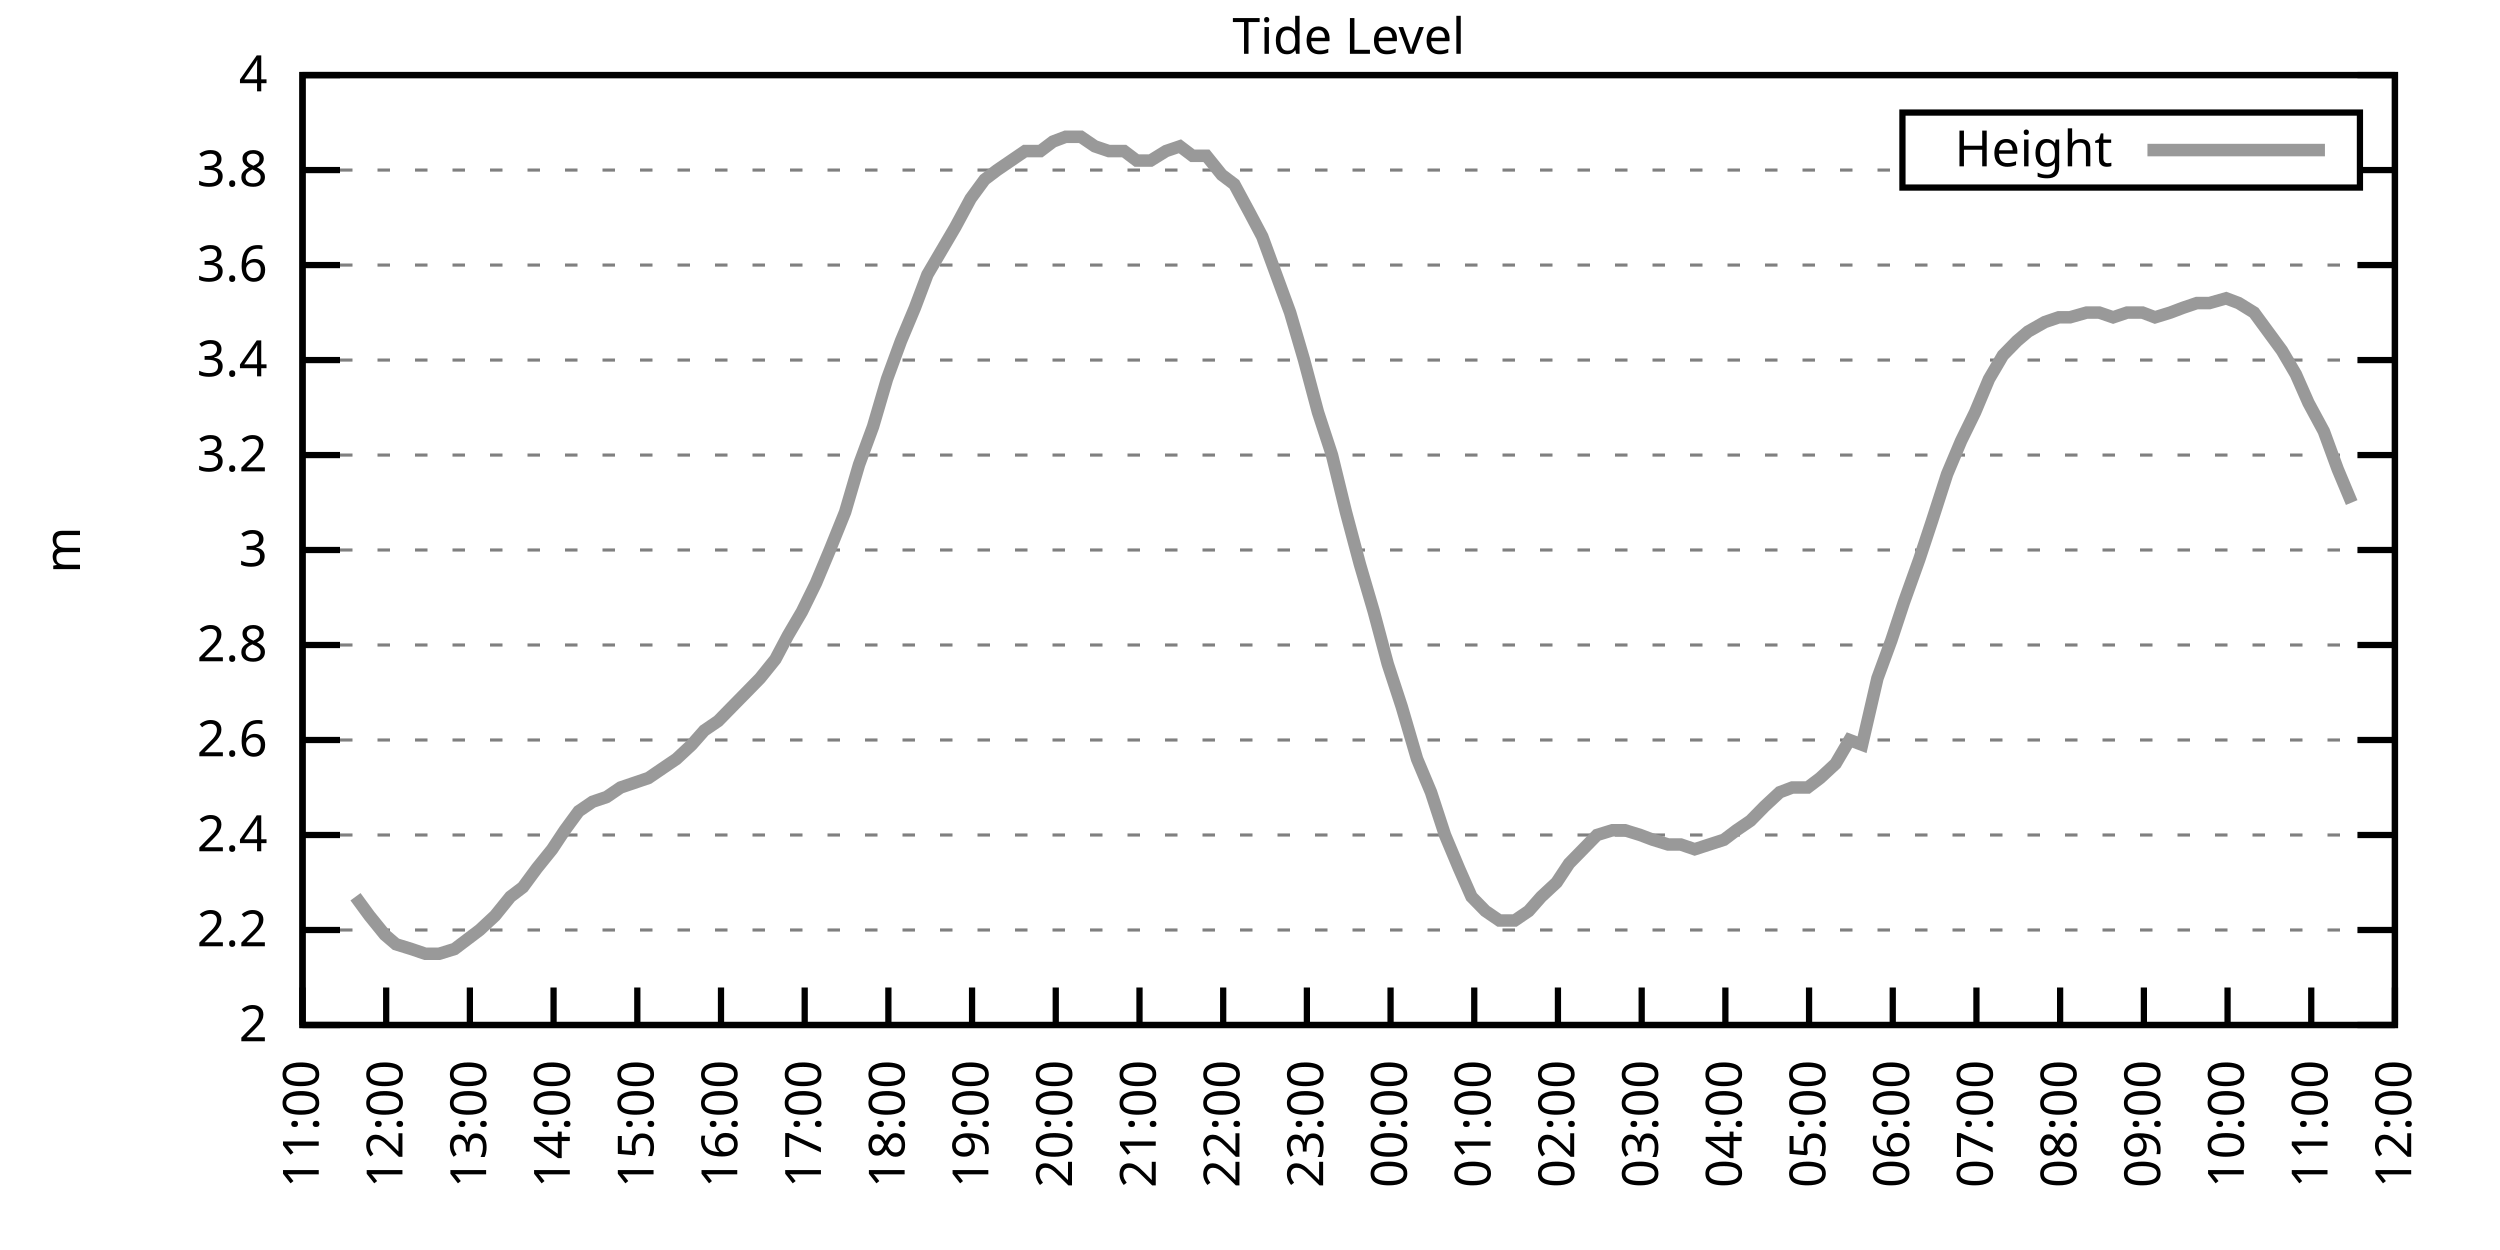
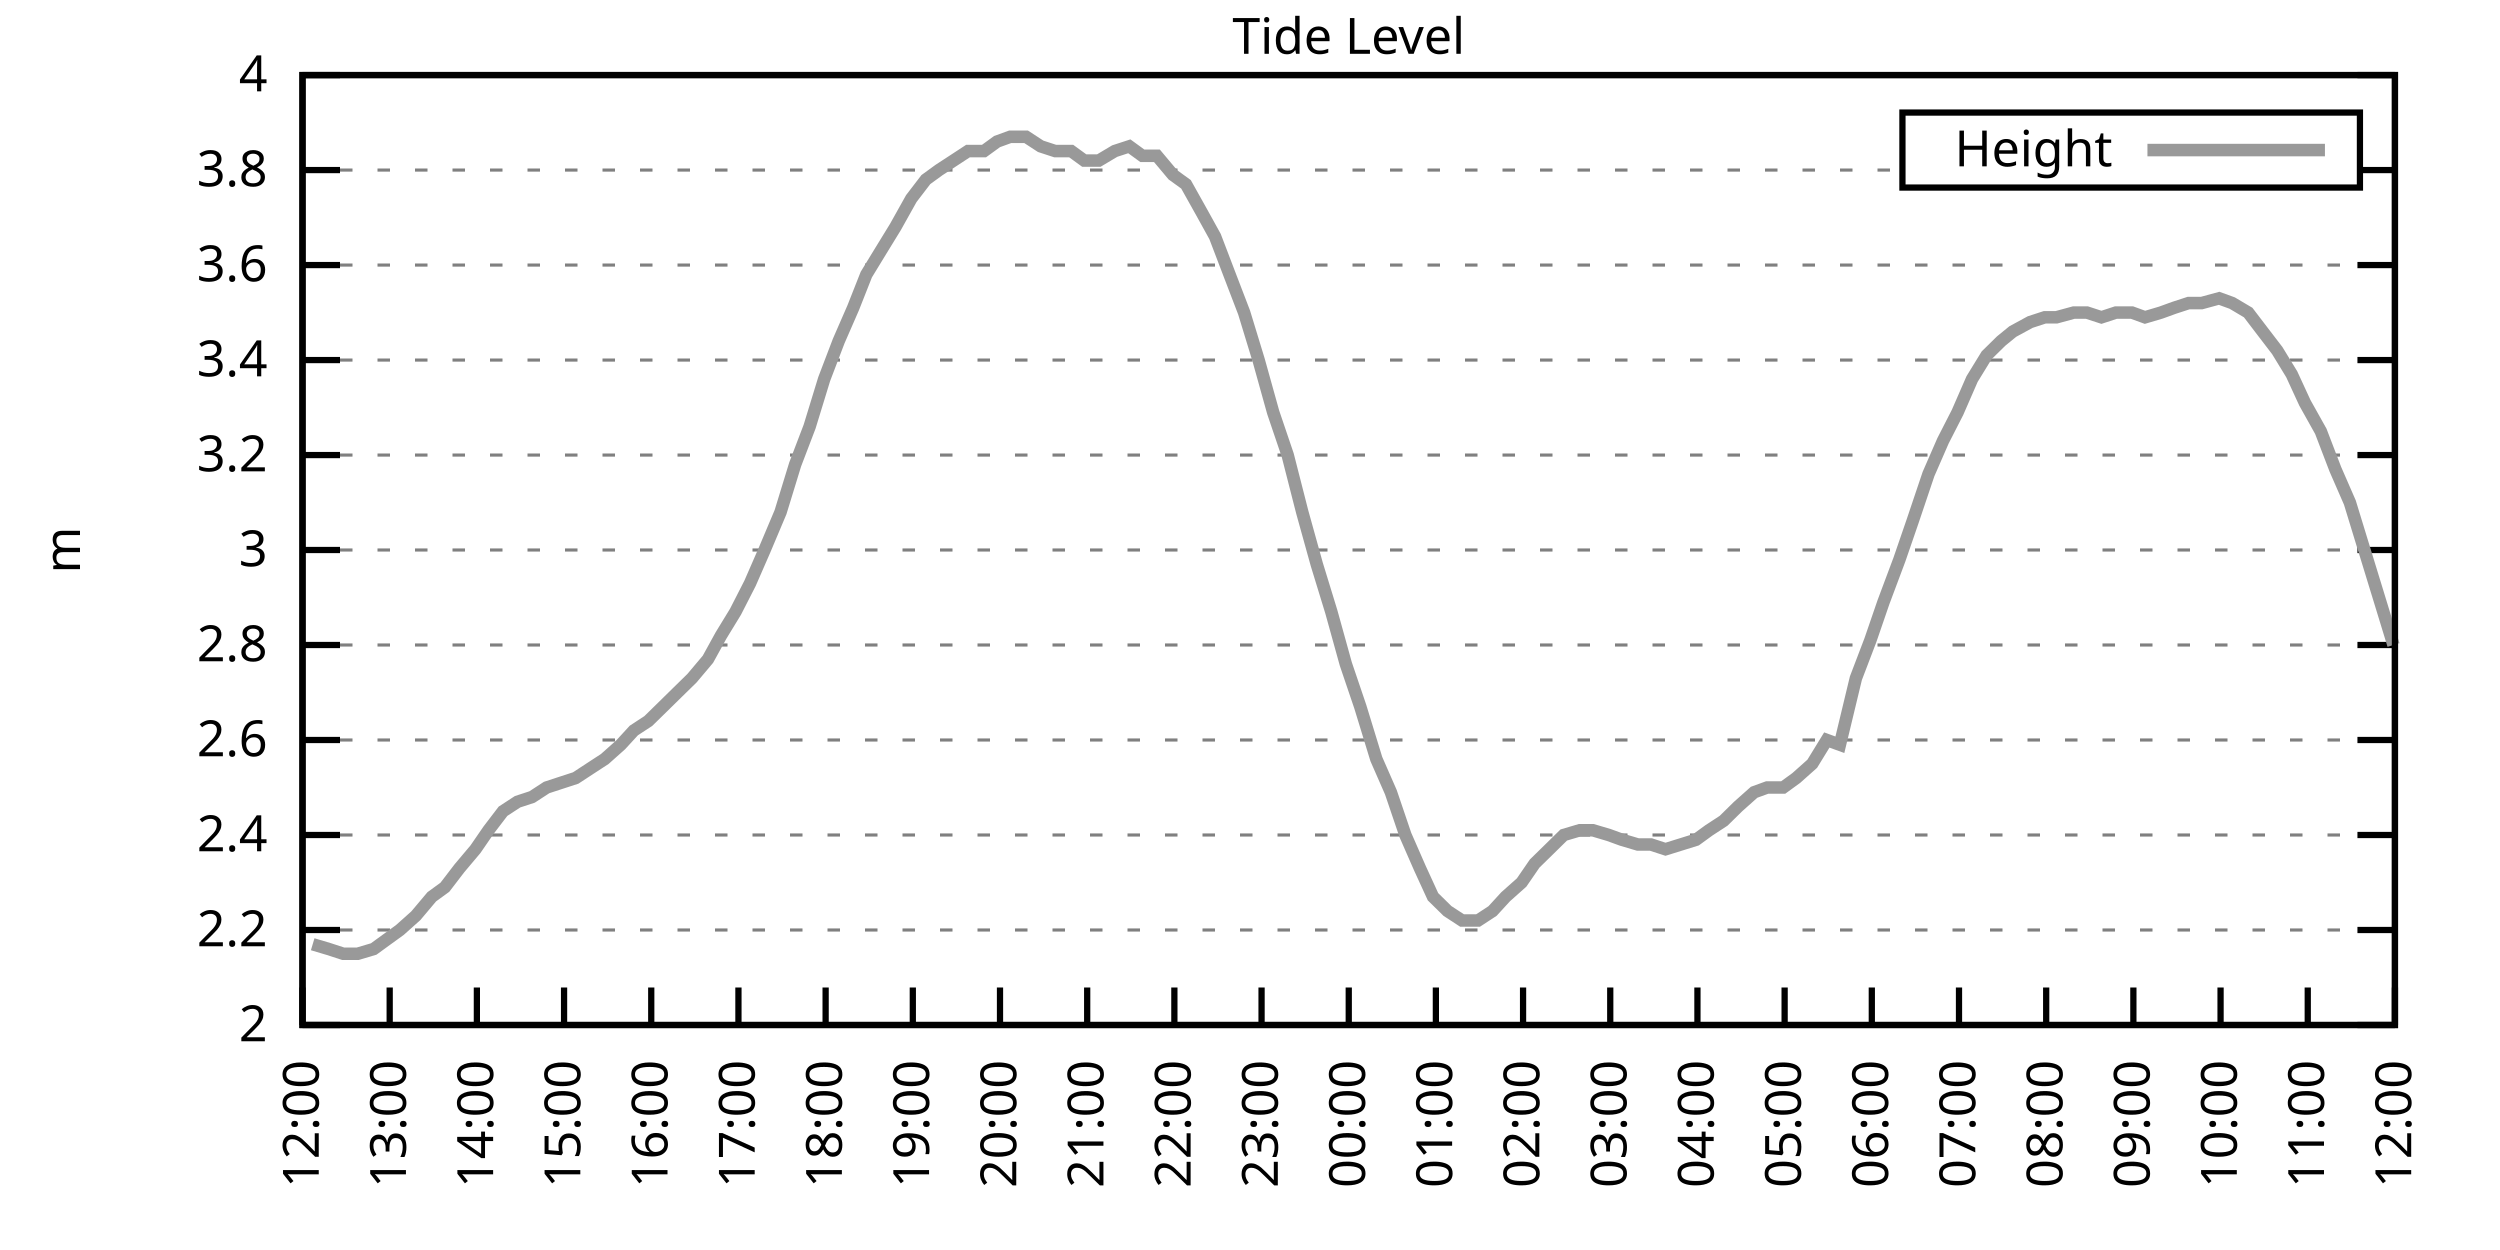
<svg xmlns="http://www.w3.org/2000/svg" xmlns:xlink="http://www.w3.org/1999/xlink" width="400" height="200" viewBox="0 0 400 200">
  <g id="gnuplot_canvas">
    <rect x="0" y="0" width="400" height="200" fill="none" />
    <defs>
      <circle id="gpDot" r="0.5" stroke-width="0.5" stroke="currentColor" />
      <path id="gpPt0" stroke-width="0.333" stroke="currentColor" d="M-1,0 h2 M0,-1 v2" />
      <path id="gpPt1" stroke-width="0.333" stroke="currentColor" d="M-1,-1 L1,1 M1,-1 L-1,1" />
      <path id="gpPt2" stroke-width="0.333" stroke="currentColor" d="M-1,0 L1,0 M0,-1 L0,1 M-1,-1 L1,1 M-1,1 L1,-1" />
      <rect id="gpPt3" stroke-width="0.333" stroke="currentColor" x="-1" y="-1" width="2" height="2" />
      <rect id="gpPt4" stroke-width="0.333" stroke="currentColor" fill="currentColor" x="-1" y="-1" width="2" height="2" />
      <circle id="gpPt5" stroke-width="0.333" stroke="currentColor" cx="0" cy="0" r="1" />
      <use xlink:href="#gpPt5" id="gpPt6" fill="currentColor" stroke="none" />
      <path id="gpPt7" stroke-width="0.333" stroke="currentColor" d="M0,-1.33 L-1.33,0.67 L1.33,0.67 z" />
      <use xlink:href="#gpPt7" id="gpPt8" fill="currentColor" stroke="none" />
      <use xlink:href="#gpPt7" id="gpPt9" stroke="currentColor" transform="rotate(180)" />
      <use xlink:href="#gpPt9" id="gpPt10" fill="currentColor" stroke="none" />
      <use xlink:href="#gpPt3" id="gpPt11" stroke="currentColor" transform="rotate(45)" />
      <use xlink:href="#gpPt11" id="gpPt12" fill="currentColor" stroke="none" />
      <path id="gpPt13" stroke-width="0.333" stroke="currentColor" d="M0,1.330 L1.265,0.411 L0.782,-1.067 L-0.782,-1.076 L-1.265,0.411 z" />
      <use xlink:href="#gpPt13" id="gpPt14" fill="currentColor" stroke="none" />
      <filter id="textbox" filterUnits="objectBoundingBox" x="0" y="0" height="1" width="1">
        <feFlood flood-color="white" flood-opacity="1" result="bgnd" />
        <feComposite in="SourceGraphic" in2="bgnd" operator="atop" />
      </filter>
      <filter id="greybox" filterUnits="objectBoundingBox" x="0" y="0" height="1" width="1">
        <feFlood flood-color="lightgrey" flood-opacity="1" result="grey" />
        <feComposite in="SourceGraphic" in2="grey" operator="atop" />
      </filter>
    </defs>
    <g fill="none" color="white" stroke="currentColor" stroke-width="1.00" stroke-linecap="butt" stroke-linejoin="miter">
</g>
    <g fill="none" color="black" stroke="currentColor" stroke-width="1.00" stroke-linecap="butt" stroke-linejoin="miter">
      <g stroke="none" shape-rendering="crispEdges">
        <polygon fill="rgb(255, 255, 255)" points="48.40,164.00 383.18,164.00 383.18,12.02 48.40,12.02 " />
      </g>
    </g>
    <g fill="none" color="black" stroke="currentColor" stroke-width="1.00" stroke-linecap="butt" stroke-linejoin="miter">
</g>
    <g fill="none" color="black" stroke="black" stroke-width="0.50" stroke-linecap="butt" stroke-linejoin="miter">
</g>
    <g fill="none" color="gray" stroke="currentColor" stroke-width="0.50" stroke-linecap="butt" stroke-linejoin="miter">
      <path stroke="gray" stroke-dasharray="2,4" class="gridline" d="M48.40,164.00 L383.19,164.00  " />
    </g>
    <g fill="none" color="gray" stroke="gray" stroke-width="1.00" stroke-linecap="butt" stroke-linejoin="miter">
</g>
    <g fill="none" color="black" stroke="currentColor" stroke-width="1.00" stroke-linecap="butt" stroke-linejoin="miter">
      <path stroke="black" d="M48.40,164.00 L54.40,164.00 M383.19,164.00 L377.19,164.00  " />
      <g transform="translate(42.80,166.60)" stroke="none" fill="black" font-family="Sans" font-size="8.00" text-anchor="end">
        <text>
          <tspan font-family="Sans"> 2</tspan>
        </text>
      </g>
    </g>
    <g fill="none" color="black" stroke="currentColor" stroke-width="1.00" stroke-linecap="butt" stroke-linejoin="miter">
</g>
    <g fill="none" color="black" stroke="black" stroke-width="0.50" stroke-linecap="butt" stroke-linejoin="miter">
</g>
    <g fill="none" color="gray" stroke="currentColor" stroke-width="0.50" stroke-linecap="butt" stroke-linejoin="miter">
      <path stroke="gray" stroke-dasharray="2,4" class="gridline" d="M48.40,148.80 L383.19,148.80  " />
    </g>
    <g fill="none" color="gray" stroke="gray" stroke-width="1.00" stroke-linecap="butt" stroke-linejoin="miter">
</g>
    <g fill="none" color="black" stroke="currentColor" stroke-width="1.00" stroke-linecap="butt" stroke-linejoin="miter">
      <path stroke="black" d="M48.40,148.80 L54.40,148.80 M383.19,148.80 L377.19,148.80  " />
      <g transform="translate(42.80,151.40)" stroke="none" fill="black" font-family="Sans" font-size="8.00" text-anchor="end">
        <text>
          <tspan font-family="Sans"> 2.2</tspan>
        </text>
      </g>
    </g>
    <g fill="none" color="black" stroke="currentColor" stroke-width="1.00" stroke-linecap="butt" stroke-linejoin="miter">
</g>
    <g fill="none" color="black" stroke="black" stroke-width="0.50" stroke-linecap="butt" stroke-linejoin="miter">
</g>
    <g fill="none" color="gray" stroke="currentColor" stroke-width="0.50" stroke-linecap="butt" stroke-linejoin="miter">
      <path stroke="gray" stroke-dasharray="2,4" class="gridline" d="M48.40,133.60 L383.19,133.60  " />
    </g>
    <g fill="none" color="gray" stroke="gray" stroke-width="1.00" stroke-linecap="butt" stroke-linejoin="miter">
</g>
    <g fill="none" color="black" stroke="currentColor" stroke-width="1.00" stroke-linecap="butt" stroke-linejoin="miter">
      <path stroke="black" d="M48.40,133.60 L54.40,133.60 M383.19,133.60 L377.19,133.60  " />
      <g transform="translate(42.80,136.20)" stroke="none" fill="black" font-family="Sans" font-size="8.00" text-anchor="end">
        <text>
          <tspan font-family="Sans"> 2.4</tspan>
        </text>
      </g>
    </g>
    <g fill="none" color="black" stroke="currentColor" stroke-width="1.00" stroke-linecap="butt" stroke-linejoin="miter">
</g>
    <g fill="none" color="black" stroke="black" stroke-width="0.50" stroke-linecap="butt" stroke-linejoin="miter">
</g>
    <g fill="none" color="gray" stroke="currentColor" stroke-width="0.50" stroke-linecap="butt" stroke-linejoin="miter">
      <path stroke="gray" stroke-dasharray="2,4" class="gridline" d="M48.40,118.40 L383.19,118.40  " />
    </g>
    <g fill="none" color="gray" stroke="gray" stroke-width="1.00" stroke-linecap="butt" stroke-linejoin="miter">
</g>
    <g fill="none" color="black" stroke="currentColor" stroke-width="1.00" stroke-linecap="butt" stroke-linejoin="miter">
      <path stroke="black" d="M48.40,118.40 L54.40,118.40 M383.19,118.40 L377.19,118.40  " />
      <g transform="translate(42.80,121.00)" stroke="none" fill="black" font-family="Sans" font-size="8.00" text-anchor="end">
        <text>
          <tspan font-family="Sans"> 2.6</tspan>
        </text>
      </g>
    </g>
    <g fill="none" color="black" stroke="currentColor" stroke-width="1.00" stroke-linecap="butt" stroke-linejoin="miter">
</g>
    <g fill="none" color="black" stroke="black" stroke-width="0.50" stroke-linecap="butt" stroke-linejoin="miter">
</g>
    <g fill="none" color="gray" stroke="currentColor" stroke-width="0.50" stroke-linecap="butt" stroke-linejoin="miter">
      <path stroke="gray" stroke-dasharray="2,4" class="gridline" d="M48.40,103.20 L383.19,103.20  " />
    </g>
    <g fill="none" color="gray" stroke="gray" stroke-width="1.00" stroke-linecap="butt" stroke-linejoin="miter">
</g>
    <g fill="none" color="black" stroke="currentColor" stroke-width="1.00" stroke-linecap="butt" stroke-linejoin="miter">
      <path stroke="black" d="M48.40,103.20 L54.40,103.20 M383.19,103.20 L377.19,103.20  " />
      <g transform="translate(42.80,105.80)" stroke="none" fill="black" font-family="Sans" font-size="8.00" text-anchor="end">
        <text>
          <tspan font-family="Sans"> 2.8</tspan>
        </text>
      </g>
    </g>
    <g fill="none" color="black" stroke="currentColor" stroke-width="1.00" stroke-linecap="butt" stroke-linejoin="miter">
</g>
    <g fill="none" color="black" stroke="black" stroke-width="0.50" stroke-linecap="butt" stroke-linejoin="miter">
</g>
    <g fill="none" color="gray" stroke="currentColor" stroke-width="0.50" stroke-linecap="butt" stroke-linejoin="miter">
      <path stroke="gray" stroke-dasharray="2,4" class="gridline" d="M48.40,88.00 L383.19,88.00  " />
    </g>
    <g fill="none" color="gray" stroke="gray" stroke-width="1.00" stroke-linecap="butt" stroke-linejoin="miter">
</g>
    <g fill="none" color="black" stroke="currentColor" stroke-width="1.00" stroke-linecap="butt" stroke-linejoin="miter">
      <path stroke="black" d="M48.40,88.00 L54.40,88.00 M383.19,88.00 L377.19,88.00  " />
      <g transform="translate(42.80,90.60)" stroke="none" fill="black" font-family="Sans" font-size="8.00" text-anchor="end">
        <text>
          <tspan font-family="Sans"> 3</tspan>
        </text>
      </g>
    </g>
    <g fill="none" color="black" stroke="currentColor" stroke-width="1.00" stroke-linecap="butt" stroke-linejoin="miter">
</g>
    <g fill="none" color="black" stroke="black" stroke-width="0.50" stroke-linecap="butt" stroke-linejoin="miter">
</g>
    <g fill="none" color="gray" stroke="currentColor" stroke-width="0.50" stroke-linecap="butt" stroke-linejoin="miter">
      <path stroke="gray" stroke-dasharray="2,4" class="gridline" d="M48.40,72.81 L383.19,72.81  " />
    </g>
    <g fill="none" color="gray" stroke="gray" stroke-width="1.00" stroke-linecap="butt" stroke-linejoin="miter">
</g>
    <g fill="none" color="black" stroke="currentColor" stroke-width="1.00" stroke-linecap="butt" stroke-linejoin="miter">
      <path stroke="black" d="M48.40,72.81 L54.40,72.81 M383.19,72.81 L377.19,72.81  " />
      <g transform="translate(42.80,75.41)" stroke="none" fill="black" font-family="Sans" font-size="8.00" text-anchor="end">
        <text>
          <tspan font-family="Sans"> 3.2</tspan>
        </text>
      </g>
    </g>
    <g fill="none" color="black" stroke="currentColor" stroke-width="1.00" stroke-linecap="butt" stroke-linejoin="miter">
</g>
    <g fill="none" color="black" stroke="black" stroke-width="0.50" stroke-linecap="butt" stroke-linejoin="miter">
</g>
    <g fill="none" color="gray" stroke="currentColor" stroke-width="0.50" stroke-linecap="butt" stroke-linejoin="miter">
      <path stroke="gray" stroke-dasharray="2,4" class="gridline" d="M48.40,57.61 L383.19,57.61  " />
    </g>
    <g fill="none" color="gray" stroke="gray" stroke-width="1.00" stroke-linecap="butt" stroke-linejoin="miter">
</g>
    <g fill="none" color="black" stroke="currentColor" stroke-width="1.00" stroke-linecap="butt" stroke-linejoin="miter">
      <path stroke="black" d="M48.40,57.61 L54.40,57.61 M383.19,57.61 L377.19,57.61  " />
      <g transform="translate(42.80,60.21)" stroke="none" fill="black" font-family="Sans" font-size="8.00" text-anchor="end">
        <text>
          <tspan font-family="Sans"> 3.4</tspan>
        </text>
      </g>
    </g>
    <g fill="none" color="black" stroke="currentColor" stroke-width="1.00" stroke-linecap="butt" stroke-linejoin="miter">
</g>
    <g fill="none" color="black" stroke="black" stroke-width="0.50" stroke-linecap="butt" stroke-linejoin="miter">
</g>
    <g fill="none" color="gray" stroke="currentColor" stroke-width="0.50" stroke-linecap="butt" stroke-linejoin="miter">
      <path stroke="gray" stroke-dasharray="2,4" class="gridline" d="M48.40,42.41 L383.19,42.41  " />
    </g>
    <g fill="none" color="gray" stroke="gray" stroke-width="1.00" stroke-linecap="butt" stroke-linejoin="miter">
</g>
    <g fill="none" color="black" stroke="currentColor" stroke-width="1.00" stroke-linecap="butt" stroke-linejoin="miter">
      <path stroke="black" d="M48.40,42.41 L54.40,42.41 M383.19,42.41 L377.19,42.41  " />
      <g transform="translate(42.80,45.01)" stroke="none" fill="black" font-family="Sans" font-size="8.00" text-anchor="end">
        <text>
          <tspan font-family="Sans"> 3.6</tspan>
        </text>
      </g>
    </g>
    <g fill="none" color="black" stroke="currentColor" stroke-width="1.00" stroke-linecap="butt" stroke-linejoin="miter">
</g>
    <g fill="none" color="black" stroke="black" stroke-width="0.50" stroke-linecap="butt" stroke-linejoin="miter">
</g>
    <g fill="none" color="gray" stroke="currentColor" stroke-width="0.50" stroke-linecap="butt" stroke-linejoin="miter">
      <path stroke="gray" stroke-dasharray="2,4" class="gridline" d="M48.40,27.21 L304.39,27.21 M377.59,27.21 L383.19,27.21  " />
    </g>
    <g fill="none" color="gray" stroke="gray" stroke-width="1.00" stroke-linecap="butt" stroke-linejoin="miter">
</g>
    <g fill="none" color="black" stroke="currentColor" stroke-width="1.00" stroke-linecap="butt" stroke-linejoin="miter">
      <path stroke="black" d="M48.40,27.21 L54.40,27.21 M383.19,27.21 L377.19,27.21  " />
      <g transform="translate(42.80,29.81)" stroke="none" fill="black" font-family="Sans" font-size="8.00" text-anchor="end">
        <text>
          <tspan font-family="Sans"> 3.8</tspan>
        </text>
      </g>
    </g>
    <g fill="none" color="black" stroke="currentColor" stroke-width="1.00" stroke-linecap="butt" stroke-linejoin="miter">
</g>
    <g fill="none" color="black" stroke="black" stroke-width="0.50" stroke-linecap="butt" stroke-linejoin="miter">
</g>
    <g fill="none" color="gray" stroke="currentColor" stroke-width="0.50" stroke-linecap="butt" stroke-linejoin="miter">
      <path stroke="gray" stroke-dasharray="2,4" class="gridline" d="M48.40,12.01 L383.19,12.01  " />
    </g>
    <g fill="none" color="gray" stroke="gray" stroke-width="1.00" stroke-linecap="butt" stroke-linejoin="miter">
</g>
    <g fill="none" color="black" stroke="currentColor" stroke-width="1.00" stroke-linecap="butt" stroke-linejoin="miter">
      <path stroke="black" d="M48.40,12.01 L54.40,12.01 M383.19,12.01 L377.19,12.01  " />
      <g transform="translate(42.80,14.61)" stroke="none" fill="black" font-family="Sans" font-size="8.00" text-anchor="end">
        <text>
          <tspan font-family="Sans"> 4</tspan>
        </text>
      </g>
    </g>
    <g fill="none" color="black" stroke="currentColor" stroke-width="1.00" stroke-linecap="butt" stroke-linejoin="miter">
      <path stroke="black" d="M48.40,164.00 L48.40,158.00  " />
      <g transform="translate(51.00,169.60) rotate(270.00)" stroke="none" fill="black" font-family="Sans" font-size="8.00" text-anchor="end">
        <text>
-           <tspan font-family="Sans">11:00</tspan>
-         </text>
-       </g>
-     </g>
-     <g fill="none" color="black" stroke="currentColor" stroke-width="1.00" stroke-linecap="butt" stroke-linejoin="miter">
-       <path stroke="black" d="M61.79,164.00 L61.79,158.00  " />
-       <g transform="translate(64.39,169.60) rotate(270.00)" stroke="none" fill="black" font-family="Sans" font-size="8.00" text-anchor="end">
-         <text>
          <tspan font-family="Sans">12:00</tspan>
        </text>
      </g>
    </g>
    <g fill="none" color="black" stroke="currentColor" stroke-width="1.00" stroke-linecap="butt" stroke-linejoin="miter">
-       <path stroke="black" d="M75.18,164.00 L75.18,158.00  " />
-       <g transform="translate(77.78,169.60) rotate(270.00)" stroke="none" fill="black" font-family="Sans" font-size="8.00" text-anchor="end">
+       <path stroke="black" d="M62.35,164.00 L62.35,158.00  " />
+       <g transform="translate(64.95,169.60) rotate(270.00)" stroke="none" fill="black" font-family="Sans" font-size="8.00" text-anchor="end">
        <text>
          <tspan font-family="Sans">13:00</tspan>
        </text>
      </g>
    </g>
    <g fill="none" color="black" stroke="currentColor" stroke-width="1.00" stroke-linecap="butt" stroke-linejoin="miter">
-       <path stroke="black" d="M88.57,164.00 L88.57,158.00  " />
-       <g transform="translate(91.17,169.60) rotate(270.00)" stroke="none" fill="black" font-family="Sans" font-size="8.00" text-anchor="end">
+       <path stroke="black" d="M76.30,164.00 L76.30,158.00  " />
+       <g transform="translate(78.90,169.60) rotate(270.00)" stroke="none" fill="black" font-family="Sans" font-size="8.00" text-anchor="end">
        <text>
          <tspan font-family="Sans">14:00</tspan>
        </text>
      </g>
    </g>
    <g fill="none" color="black" stroke="currentColor" stroke-width="1.00" stroke-linecap="butt" stroke-linejoin="miter">
-       <path stroke="black" d="M101.97,164.00 L101.97,158.00  " />
-       <g transform="translate(104.57,169.60) rotate(270.00)" stroke="none" fill="black" font-family="Sans" font-size="8.00" text-anchor="end">
+       <path stroke="black" d="M90.25,164.00 L90.25,158.00  " />
+       <g transform="translate(92.85,169.60) rotate(270.00)" stroke="none" fill="black" font-family="Sans" font-size="8.00" text-anchor="end">
        <text>
          <tspan font-family="Sans">15:00</tspan>
        </text>
      </g>
    </g>
    <g fill="none" color="black" stroke="currentColor" stroke-width="1.00" stroke-linecap="butt" stroke-linejoin="miter">
-       <path stroke="black" d="M115.36,164.00 L115.36,158.00  " />
-       <g transform="translate(117.96,169.60) rotate(270.00)" stroke="none" fill="black" font-family="Sans" font-size="8.00" text-anchor="end">
+       <path stroke="black" d="M104.20,164.00 L104.20,158.00  " />
+       <g transform="translate(106.80,169.60) rotate(270.00)" stroke="none" fill="black" font-family="Sans" font-size="8.00" text-anchor="end">
        <text>
          <tspan font-family="Sans">16:00</tspan>
        </text>
      </g>
    </g>
    <g fill="none" color="black" stroke="currentColor" stroke-width="1.00" stroke-linecap="butt" stroke-linejoin="miter">
-       <path stroke="black" d="M128.75,164.00 L128.75,158.00  " />
-       <g transform="translate(131.35,169.60) rotate(270.00)" stroke="none" fill="black" font-family="Sans" font-size="8.00" text-anchor="end">
+       <path stroke="black" d="M118.15,164.00 L118.15,158.00  " />
+       <g transform="translate(120.75,169.60) rotate(270.00)" stroke="none" fill="black" font-family="Sans" font-size="8.00" text-anchor="end">
        <text>
          <tspan font-family="Sans">17:00</tspan>
        </text>
      </g>
    </g>
    <g fill="none" color="black" stroke="currentColor" stroke-width="1.00" stroke-linecap="butt" stroke-linejoin="miter">
-       <path stroke="black" d="M142.14,164.00 L142.14,158.00  " />
-       <g transform="translate(144.74,169.60) rotate(270.00)" stroke="none" fill="black" font-family="Sans" font-size="8.00" text-anchor="end">
+       <path stroke="black" d="M132.10,164.00 L132.10,158.00  " />
+       <g transform="translate(134.70,169.60) rotate(270.00)" stroke="none" fill="black" font-family="Sans" font-size="8.00" text-anchor="end">
        <text>
          <tspan font-family="Sans">18:00</tspan>
        </text>
      </g>
    </g>
    <g fill="none" color="black" stroke="currentColor" stroke-width="1.00" stroke-linecap="butt" stroke-linejoin="miter">
-       <path stroke="black" d="M155.53,164.00 L155.53,158.00  " />
-       <g transform="translate(158.13,169.60) rotate(270.00)" stroke="none" fill="black" font-family="Sans" font-size="8.00" text-anchor="end">
+       <path stroke="black" d="M146.05,164.00 L146.05,158.00  " />
+       <g transform="translate(148.65,169.60) rotate(270.00)" stroke="none" fill="black" font-family="Sans" font-size="8.00" text-anchor="end">
        <text>
          <tspan font-family="Sans">19:00</tspan>
        </text>
      </g>
    </g>
    <g fill="none" color="black" stroke="currentColor" stroke-width="1.00" stroke-linecap="butt" stroke-linejoin="miter">
-       <path stroke="black" d="M168.92,164.00 L168.92,158.00  " />
-       <g transform="translate(171.52,169.60) rotate(270.00)" stroke="none" fill="black" font-family="Sans" font-size="8.00" text-anchor="end">
+       <path stroke="black" d="M160.00,164.00 L160.00,158.00  " />
+       <g transform="translate(162.60,169.60) rotate(270.00)" stroke="none" fill="black" font-family="Sans" font-size="8.00" text-anchor="end">
        <text>
          <tspan font-family="Sans">20:00</tspan>
        </text>
      </g>
    </g>
    <g fill="none" color="black" stroke="currentColor" stroke-width="1.00" stroke-linecap="butt" stroke-linejoin="miter">
-       <path stroke="black" d="M182.32,164.00 L182.32,158.00  " />
-       <g transform="translate(184.92,169.60) rotate(270.00)" stroke="none" fill="black" font-family="Sans" font-size="8.00" text-anchor="end">
+       <path stroke="black" d="M173.95,164.00 L173.95,158.00  " />
+       <g transform="translate(176.55,169.60) rotate(270.00)" stroke="none" fill="black" font-family="Sans" font-size="8.00" text-anchor="end">
        <text>
          <tspan font-family="Sans">21:00</tspan>
        </text>
      </g>
    </g>
    <g fill="none" color="black" stroke="currentColor" stroke-width="1.00" stroke-linecap="butt" stroke-linejoin="miter">
-       <path stroke="black" d="M195.71,164.00 L195.71,158.00  " />
-       <g transform="translate(198.31,169.60) rotate(270.00)" stroke="none" fill="black" font-family="Sans" font-size="8.00" text-anchor="end">
+       <path stroke="black" d="M187.90,164.00 L187.90,158.00  " />
+       <g transform="translate(190.50,169.60) rotate(270.00)" stroke="none" fill="black" font-family="Sans" font-size="8.00" text-anchor="end">
        <text>
          <tspan font-family="Sans">22:00</tspan>
        </text>
      </g>
    </g>
    <g fill="none" color="black" stroke="currentColor" stroke-width="1.00" stroke-linecap="butt" stroke-linejoin="miter">
-       <path stroke="black" d="M209.10,164.00 L209.10,158.00  " />
-       <g transform="translate(211.70,169.60) rotate(270.00)" stroke="none" fill="black" font-family="Sans" font-size="8.00" text-anchor="end">
+       <path stroke="black" d="M201.85,164.00 L201.85,158.00  " />
+       <g transform="translate(204.45,169.60) rotate(270.00)" stroke="none" fill="black" font-family="Sans" font-size="8.00" text-anchor="end">
        <text>
          <tspan font-family="Sans">23:00</tspan>
        </text>
      </g>
    </g>
    <g fill="none" color="black" stroke="currentColor" stroke-width="1.00" stroke-linecap="butt" stroke-linejoin="miter">
-       <path stroke="black" d="M222.49,164.00 L222.49,158.00  " />
-       <g transform="translate(225.09,169.60) rotate(270.00)" stroke="none" fill="black" font-family="Sans" font-size="8.00" text-anchor="end">
+       <path stroke="black" d="M215.80,164.00 L215.80,158.00  " />
+       <g transform="translate(218.40,169.60) rotate(270.00)" stroke="none" fill="black" font-family="Sans" font-size="8.00" text-anchor="end">
        <text>
          <tspan font-family="Sans">00:00</tspan>
        </text>
      </g>
    </g>
    <g fill="none" color="black" stroke="currentColor" stroke-width="1.00" stroke-linecap="butt" stroke-linejoin="miter">
-       <path stroke="black" d="M235.88,164.00 L235.88,158.00  " />
-       <g transform="translate(238.48,169.60) rotate(270.00)" stroke="none" fill="black" font-family="Sans" font-size="8.00" text-anchor="end">
+       <path stroke="black" d="M229.74,164.00 L229.74,158.00  " />
+       <g transform="translate(232.34,169.60) rotate(270.00)" stroke="none" fill="black" font-family="Sans" font-size="8.00" text-anchor="end">
        <text>
          <tspan font-family="Sans">01:00</tspan>
        </text>
      </g>
    </g>
    <g fill="none" color="black" stroke="currentColor" stroke-width="1.00" stroke-linecap="butt" stroke-linejoin="miter">
-       <path stroke="black" d="M249.27,164.00 L249.27,158.00  " />
-       <g transform="translate(251.87,169.60) rotate(270.00)" stroke="none" fill="black" font-family="Sans" font-size="8.00" text-anchor="end">
+       <path stroke="black" d="M243.69,164.00 L243.69,158.00  " />
+       <g transform="translate(246.29,169.60) rotate(270.00)" stroke="none" fill="black" font-family="Sans" font-size="8.00" text-anchor="end">
        <text>
          <tspan font-family="Sans">02:00</tspan>
        </text>
      </g>
    </g>
    <g fill="none" color="black" stroke="currentColor" stroke-width="1.00" stroke-linecap="butt" stroke-linejoin="miter">
-       <path stroke="black" d="M262.67,164.00 L262.67,158.00  " />
-       <g transform="translate(265.27,169.60) rotate(270.00)" stroke="none" fill="black" font-family="Sans" font-size="8.00" text-anchor="end">
+       <path stroke="black" d="M257.64,164.00 L257.64,158.00  " />
+       <g transform="translate(260.24,169.60) rotate(270.00)" stroke="none" fill="black" font-family="Sans" font-size="8.00" text-anchor="end">
        <text>
          <tspan font-family="Sans">03:00</tspan>
        </text>
      </g>
    </g>
    <g fill="none" color="black" stroke="currentColor" stroke-width="1.00" stroke-linecap="butt" stroke-linejoin="miter">
-       <path stroke="black" d="M276.06,164.00 L276.06,158.00  " />
-       <g transform="translate(278.66,169.60) rotate(270.00)" stroke="none" fill="black" font-family="Sans" font-size="8.00" text-anchor="end">
+       <path stroke="black" d="M271.59,164.00 L271.59,158.00  " />
+       <g transform="translate(274.19,169.60) rotate(270.00)" stroke="none" fill="black" font-family="Sans" font-size="8.00" text-anchor="end">
        <text>
          <tspan font-family="Sans">04:00</tspan>
        </text>
      </g>
    </g>
    <g fill="none" color="black" stroke="currentColor" stroke-width="1.00" stroke-linecap="butt" stroke-linejoin="miter">
-       <path stroke="black" d="M289.45,164.00 L289.45,158.00  " />
-       <g transform="translate(292.05,169.60) rotate(270.00)" stroke="none" fill="black" font-family="Sans" font-size="8.00" text-anchor="end">
+       <path stroke="black" d="M285.54,164.00 L285.54,158.00  " />
+       <g transform="translate(288.14,169.60) rotate(270.00)" stroke="none" fill="black" font-family="Sans" font-size="8.00" text-anchor="end">
        <text>
          <tspan font-family="Sans">05:00</tspan>
        </text>
      </g>
    </g>
    <g fill="none" color="black" stroke="currentColor" stroke-width="1.00" stroke-linecap="butt" stroke-linejoin="miter">
-       <path stroke="black" d="M302.84,164.00 L302.84,158.00  " />
-       <g transform="translate(305.44,169.60) rotate(270.00)" stroke="none" fill="black" font-family="Sans" font-size="8.00" text-anchor="end">
+       <path stroke="black" d="M299.49,164.00 L299.49,158.00  " />
+       <g transform="translate(302.09,169.60) rotate(270.00)" stroke="none" fill="black" font-family="Sans" font-size="8.00" text-anchor="end">
        <text>
          <tspan font-family="Sans">06:00</tspan>
        </text>
      </g>
    </g>
    <g fill="none" color="black" stroke="currentColor" stroke-width="1.00" stroke-linecap="butt" stroke-linejoin="miter">
-       <path stroke="black" d="M316.23,164.00 L316.23,158.00  " />
-       <g transform="translate(318.83,169.60) rotate(270.00)" stroke="none" fill="black" font-family="Sans" font-size="8.00" text-anchor="end">
+       <path stroke="black" d="M313.44,164.00 L313.44,158.00  " />
+       <g transform="translate(316.04,169.60) rotate(270.00)" stroke="none" fill="black" font-family="Sans" font-size="8.00" text-anchor="end">
        <text>
          <tspan font-family="Sans">07:00</tspan>
        </text>
      </g>
    </g>
    <g fill="none" color="black" stroke="currentColor" stroke-width="1.00" stroke-linecap="butt" stroke-linejoin="miter">
-       <path stroke="black" d="M329.62,164.00 L329.62,158.00  " />
-       <g transform="translate(332.22,169.60) rotate(270.00)" stroke="none" fill="black" font-family="Sans" font-size="8.00" text-anchor="end">
+       <path stroke="black" d="M327.39,164.00 L327.39,158.00  " />
+       <g transform="translate(329.99,169.60) rotate(270.00)" stroke="none" fill="black" font-family="Sans" font-size="8.00" text-anchor="end">
        <text>
          <tspan font-family="Sans">08:00</tspan>
        </text>
      </g>
    </g>
    <g fill="none" color="black" stroke="currentColor" stroke-width="1.00" stroke-linecap="butt" stroke-linejoin="miter">
-       <path stroke="black" d="M343.02,164.00 L343.02,158.00  " />
-       <g transform="translate(345.62,169.60) rotate(270.00)" stroke="none" fill="black" font-family="Sans" font-size="8.00" text-anchor="end">
+       <path stroke="black" d="M341.34,164.00 L341.34,158.00  " />
+       <g transform="translate(343.94,169.60) rotate(270.00)" stroke="none" fill="black" font-family="Sans" font-size="8.00" text-anchor="end">
        <text>
          <tspan font-family="Sans">09:00</tspan>
        </text>
      </g>
    </g>
    <g fill="none" color="black" stroke="currentColor" stroke-width="1.00" stroke-linecap="butt" stroke-linejoin="miter">
-       <path stroke="black" d="M356.41,164.00 L356.41,158.00  " />
-       <g transform="translate(359.01,169.60) rotate(270.00)" stroke="none" fill="black" font-family="Sans" font-size="8.00" text-anchor="end">
+       <path stroke="black" d="M355.29,164.00 L355.29,158.00  " />
+       <g transform="translate(357.89,169.60) rotate(270.00)" stroke="none" fill="black" font-family="Sans" font-size="8.00" text-anchor="end">
        <text>
          <tspan font-family="Sans">10:00</tspan>
        </text>
      </g>
    </g>
    <g fill="none" color="black" stroke="currentColor" stroke-width="1.00" stroke-linecap="butt" stroke-linejoin="miter">
-       <path stroke="black" d="M369.80,164.00 L369.80,158.00  " />
-       <g transform="translate(372.40,169.60) rotate(270.00)" stroke="none" fill="black" font-family="Sans" font-size="8.00" text-anchor="end">
+       <path stroke="black" d="M369.24,164.00 L369.24,158.00  " />
+       <g transform="translate(371.84,169.60) rotate(270.00)" stroke="none" fill="black" font-family="Sans" font-size="8.00" text-anchor="end">
        <text>
          <tspan font-family="Sans">11:00</tspan>
        </text>
      </g>
    </g>
    <g fill="none" color="black" stroke="currentColor" stroke-width="1.00" stroke-linecap="butt" stroke-linejoin="miter">
      <path stroke="black" d="M383.19,164.00 L383.19,158.00  " />
      <g transform="translate(385.79,169.60) rotate(270.00)" stroke="none" fill="black" font-family="Sans" font-size="8.00" text-anchor="end">
        <text>
          <tspan font-family="Sans">12:00</tspan>
        </text>
      </g>
    </g>
    <g fill="none" color="black" stroke="currentColor" stroke-width="1.00" stroke-linecap="butt" stroke-linejoin="miter">
</g>
    <g fill="none" color="black" stroke="currentColor" stroke-width="1.00" stroke-linecap="butt" stroke-linejoin="miter">
      <path stroke="black" d="M48.40,12.01 L48.40,164.00 L383.19,164.00 L383.19,12.01 L48.40,12.01 Z  " />
    </g>
    <g fill="none" color="black" stroke="currentColor" stroke-width="1.00" stroke-linecap="butt" stroke-linejoin="miter">
</g>
    <g fill="none" color="black" stroke="currentColor" stroke-width="1.00" stroke-linecap="butt" stroke-linejoin="miter">
      <path stroke="black" d="M304.39,30.01 L304.39,18.01 L377.59,18.01 L377.59,30.01 L304.39,30.01 Z  " />
    </g>
    <g id="Tide_level_plot_1">
      <g fill="none" color="white" stroke="black" stroke-width="2.00" stroke-linecap="butt" stroke-linejoin="miter">
</g>
      <g fill="none" color="black" stroke="currentColor" stroke-width="2.00" stroke-linecap="butt" stroke-linejoin="miter">
        <g transform="translate(337.99,26.61)" stroke="none" fill="black" font-family="Sans" font-size="8.00" text-anchor="end">
          <text>
            <tspan font-family="Sans">Height</tspan>
          </text>
        </g>
      </g>
      <g fill="none" color="black" stroke="currentColor" stroke-width="2.00" stroke-linecap="butt" stroke-linejoin="miter">
-         <path stroke="rgb(153, 153, 153)" d="M343.59,24.01 L371.99,24.01 M56.88,143.48 L59.11,146.52 L61.57,149.56 L63.35,151.08 L65.81,151.84 L68.04,152.60   L70.27,152.60 L72.73,151.84 L74.74,150.32 L76.75,148.80 L79.20,146.52 L81.66,143.48 L83.66,141.96 L85.90,138.92   L88.35,135.88 L90.36,132.84 L92.59,129.80 L94.82,128.28 L97.06,127.52 L99.29,126.00 L101.52,125.24 L103.75,124.48   L105.98,122.96 L108.22,121.44 L110.67,119.16 L112.68,116.88 L114.91,115.36 L117.14,113.08 L119.38,110.80 L121.61,108.52   L124.06,105.48 L126.07,101.68 L128.30,97.88 L130.54,93.32 L132.77,88.00 L135.22,81.93 L137.45,74.33 L139.69,68.25   L141.92,60.65 L144.15,54.57 L146.38,49.25 L148.39,43.93 L150.62,40.13 L152.85,36.33 L155.31,31.77 L157.54,28.73   L159.55,27.21 L161.78,25.69 L164.01,24.17 L166.47,24.17 L168.48,22.65 L170.49,21.89 L172.94,21.89 L175.17,23.41   L177.41,24.17 L179.86,24.17 L181.87,25.69 L184.10,25.69 L186.56,24.17 L188.79,23.41 L190.80,24.93 L193.03,24.93   L195.48,27.97 L197.49,29.49 L199.95,34.05 L201.96,37.85 L204.19,43.93 L206.42,50.01 L208.65,57.61 L210.88,65.97   L213.12,72.81 L215.35,81.93 L217.58,90.28 L219.81,97.88 L222.04,106.24 L224.28,113.08 L226.73,121.44 L228.96,126.76   L231.20,133.60 L233.43,138.92 L235.44,143.48 L237.67,145.76 L239.90,147.28 L242.36,147.28 L244.59,145.76 L246.60,143.48   L249.05,141.20 L251.06,138.16 L253.29,135.88 L255.52,133.60 L257.98,132.84 L259.99,132.84 L262.44,133.60 L264.45,134.36   L266.91,135.12 L268.92,135.12 L271.15,135.88 L275.83,134.36 L277.84,132.84 L280.07,131.32 L282.31,129.04 L284.76,126.76   L286.77,126.00 L289.23,126.00 L291.23,124.48 L293.69,122.20 L295.92,118.40 L297.93,119.16 L300.39,108.52 L302.62,102.44   L304.63,96.36 L307.08,89.52 L309.09,83.45 L311.54,75.85 L313.78,70.53 L316.01,65.97 L318.24,60.65 L320.47,56.85   L322.70,54.57 L324.49,53.05 L327.17,51.53 L329.40,50.77 L331.19,50.77 L333.86,50.01 L335.87,50.01 L338.10,50.77   L340.34,50.01 L342.79,50.01 L344.80,50.77 L347.26,50.01 L349.26,49.25 L351.50,48.49 L353.51,48.49 L356.18,47.73   L358.19,48.49 L360.65,50.01 L362.88,53.05 L365.11,56.09 L367.34,59.89 L369.35,64.45 L371.81,69.01 L374.04,75.09   L376.27,80.41  " />
+         <path stroke="rgb(153, 153, 153)" d="M343.59,24.01 L371.99,24.01 M50.03,151.08 L52.58,151.84 L54.91,152.60 L57.23,152.60 L59.79,151.84 L61.88,150.32   L63.98,148.80 L66.53,146.52 L69.09,143.48 L71.18,141.96 L73.51,138.92 L76.07,135.88 L78.16,132.84 L80.48,129.80   L82.81,128.28 L85.13,127.52 L87.46,126.00 L89.78,125.24 L92.11,124.48 L94.43,122.96 L96.76,121.44 L99.32,119.16   L101.41,116.88 L103.73,115.36 L106.06,113.08 L108.38,110.80 L110.71,108.52 L113.27,105.48 L115.36,101.68 L117.68,97.88   L120.01,93.32 L122.33,88.00 L124.89,81.93 L127.22,74.33 L129.54,68.25 L131.87,60.65 L134.19,54.57 L136.51,49.25   L138.61,43.93 L140.93,40.13 L143.26,36.33 L145.81,31.77 L148.14,28.73 L150.23,27.21 L152.56,25.69 L154.88,24.17   L157.44,24.17 L159.53,22.65 L161.62,21.89 L164.18,21.89 L166.51,23.41 L168.83,24.17 L171.39,24.17 L173.48,25.69   L175.81,25.69 L178.36,24.17 L180.69,23.41 L182.78,24.93 L185.11,24.93 L187.66,27.97 L189.76,29.49 L192.31,34.05   L194.41,37.85 L196.73,43.93 L199.06,50.01 L201.38,57.61 L203.71,65.97 L206.03,72.81 L208.36,81.93 L210.68,90.28   L213.01,97.88 L215.33,106.24 L217.65,113.08 L220.21,121.44 L222.54,126.76 L224.86,133.60 L227.19,138.92 L229.28,143.48   L231.60,145.76 L233.93,147.28 L236.49,147.28 L238.81,145.76 L240.90,143.48 L243.46,141.20 L245.55,138.16 L247.88,135.88   L250.20,133.60 L252.76,132.84 L254.85,132.84 L257.41,133.60 L259.50,134.36 L262.06,135.12 L264.15,135.12 L266.48,135.88   L271.36,134.36 L273.45,132.84 L275.78,131.32 L278.10,129.04 L280.66,126.76 L282.75,126.00 L285.31,126.00 L287.40,124.48   L289.96,122.20 L292.29,118.40 L294.38,119.16 L296.94,108.52 L299.26,102.44 L301.35,96.36 L303.91,89.52 L306.00,83.45   L308.56,75.85 L310.88,70.53 L313.21,65.97 L315.53,60.65 L317.86,56.85 L320.18,54.57 L322.04,53.05 L324.83,51.53   L327.16,50.77 L329.02,50.77 L331.81,50.01 L333.90,50.01 L336.23,50.77 L338.55,50.01 L341.11,50.01 L343.20,50.77   L345.76,50.01 L347.85,49.25 L350.18,48.49 L352.27,48.49 L355.06,47.73 L357.15,48.49 L359.71,50.01 L362.03,53.05   L364.36,56.09 L366.68,59.89 L368.78,64.45 L371.33,69.01 L373.66,75.09 L375.98,80.41 L377.84,86.49 L380.40,94.84   L382.96,103.20  " />
      </g>
    </g>
    <g fill="none" color="black" stroke="currentColor" stroke-width="2.00" stroke-linecap="butt" stroke-linejoin="miter">
</g>
    <g fill="none" color="black" stroke="black" stroke-width="1.00" stroke-linecap="butt" stroke-linejoin="miter">
</g>
    <g fill="none" color="black" stroke="currentColor" stroke-width="1.00" stroke-linecap="butt" stroke-linejoin="miter">
      <path stroke="black" d="M48.40,12.01 L48.40,164.00 L383.19,164.00 L383.19,12.01 L48.40,12.01 Z  " />
      <g transform="translate(12.80,88.01) rotate(270.00)" stroke="none" fill="black" font-family="Sans" font-size="8.00" text-anchor="middle">
        <text>
          <tspan font-family="Sans">m</tspan>
        </text>
      </g>
    </g>
    <g fill="none" color="black" stroke="currentColor" stroke-width="1.00" stroke-linecap="butt" stroke-linejoin="miter">
</g>
    <g fill="none" color="black" stroke="currentColor" stroke-width="1.00" stroke-linecap="butt" stroke-linejoin="miter">
      <g transform="translate(215.79,8.61)" stroke="none" fill="black" font-family="Sans" font-size="8.00" text-anchor="middle">
        <text>
          <tspan font-family="Sans">Tide Level</tspan>
        </text>
      </g>
    </g>
    <g fill="none" color="black" stroke="currentColor" stroke-width="1.00" stroke-linecap="butt" stroke-linejoin="miter">
</g>
  </g>
</svg>
